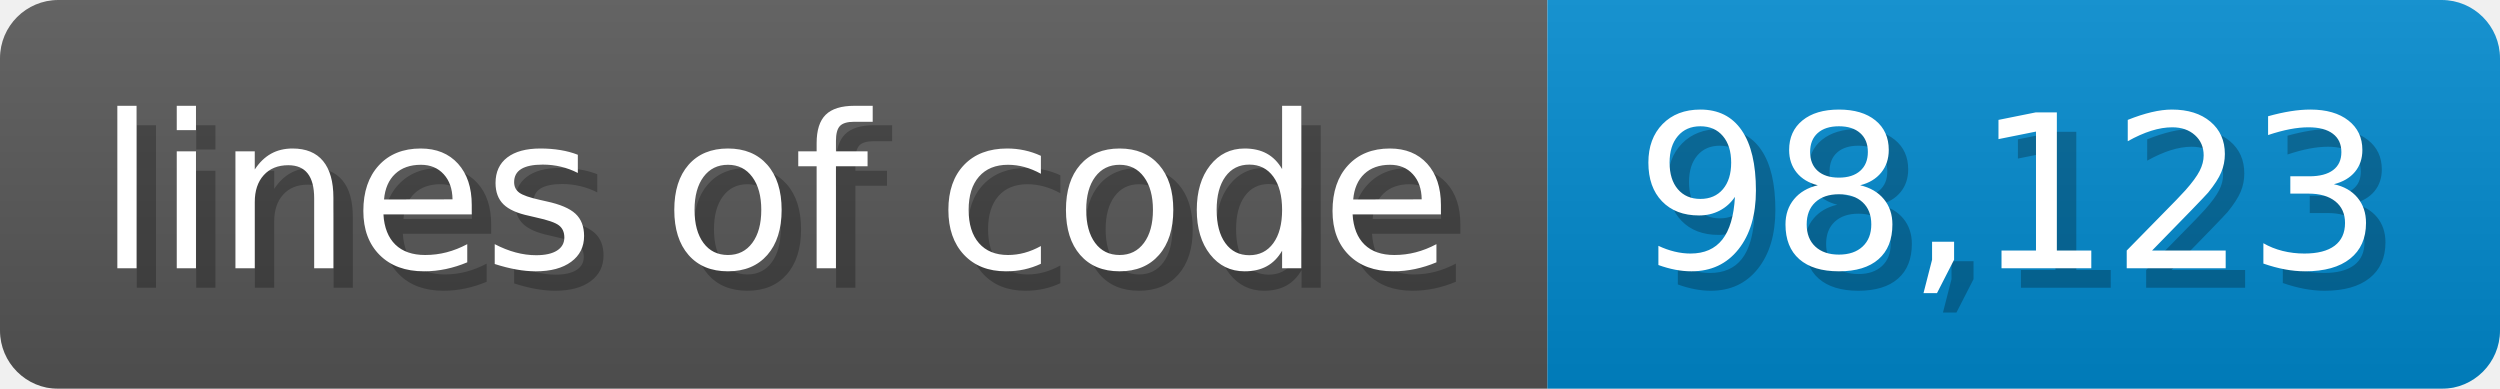
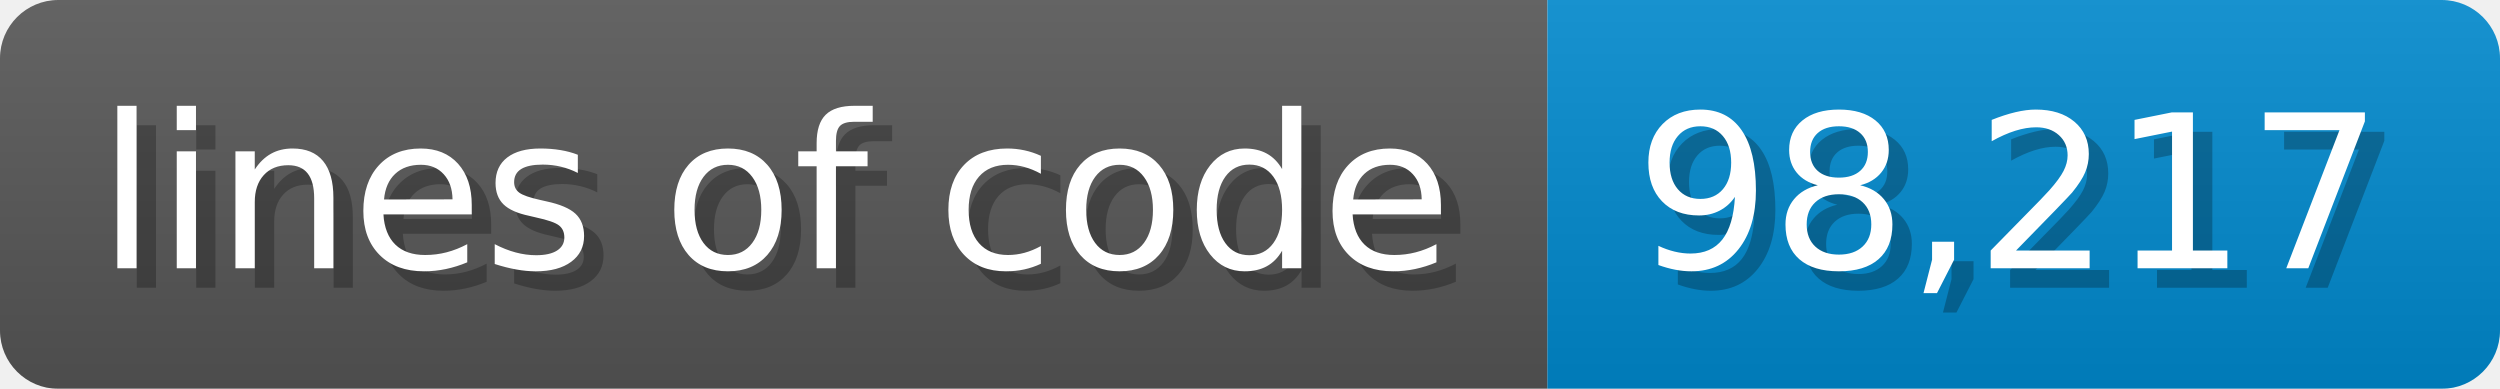
- <svg xmlns="http://www.w3.org/2000/svg" width="128.6" height="20" viewBox="0 0 1286 200" role="img" aria-label="lines of code: 98,123">
-   <linearGradient id="GpmCm" x2="0" y2="100%">
+ <svg xmlns="http://www.w3.org/2000/svg" width="128.6" height="20" viewBox="0 0 1286 200" role="img" aria-label="lines of code: 98,217">
+   <linearGradient id="dTCGb" x2="0" y2="100%">
    <stop offset="0" stop-opacity=".1" stop-color="#EEE" />
    <stop offset="1" stop-opacity=".1" />
  </linearGradient>
-   <mask id="IJcAK">
+   <mask id="vBRnt">
    <rect width="1286" height="200" rx="30" fill="#FFF" />
  </mask>
-   <g mask="url(#IJcAK)">
+   <g mask="url(#vBRnt)">
    <rect width="796" height="200" fill="#555" />
    <rect width="490" height="200" fill="#08C" x="796" />
-     <rect width="1286" height="200" fill="url(#GpmCm)" />
+     <rect width="1286" height="200" fill="url(#dTCGb)" />
  </g>
  <g aria-hidden="true" fill="#fff" text-anchor="start" font-family="Verdana,DejaVu Sans,sans-serif" font-size="110">
    <text x="60" y="148" textLength="696" fill="#000" opacity="0.25">lines of code</text>
    <text x="50" y="138" textLength="696">lines of code</text>
-     <text x="851" y="148" textLength="390" fill="#000" opacity="0.25">98,123</text>
-     <text x="841" y="138" textLength="390">98,123</text>
+     <text x="851" y="148" textLength="390" fill="#000" opacity="0.25">98,217</text>
+     <text x="841" y="138" textLength="390">98,217</text>
  </g>
</svg>
